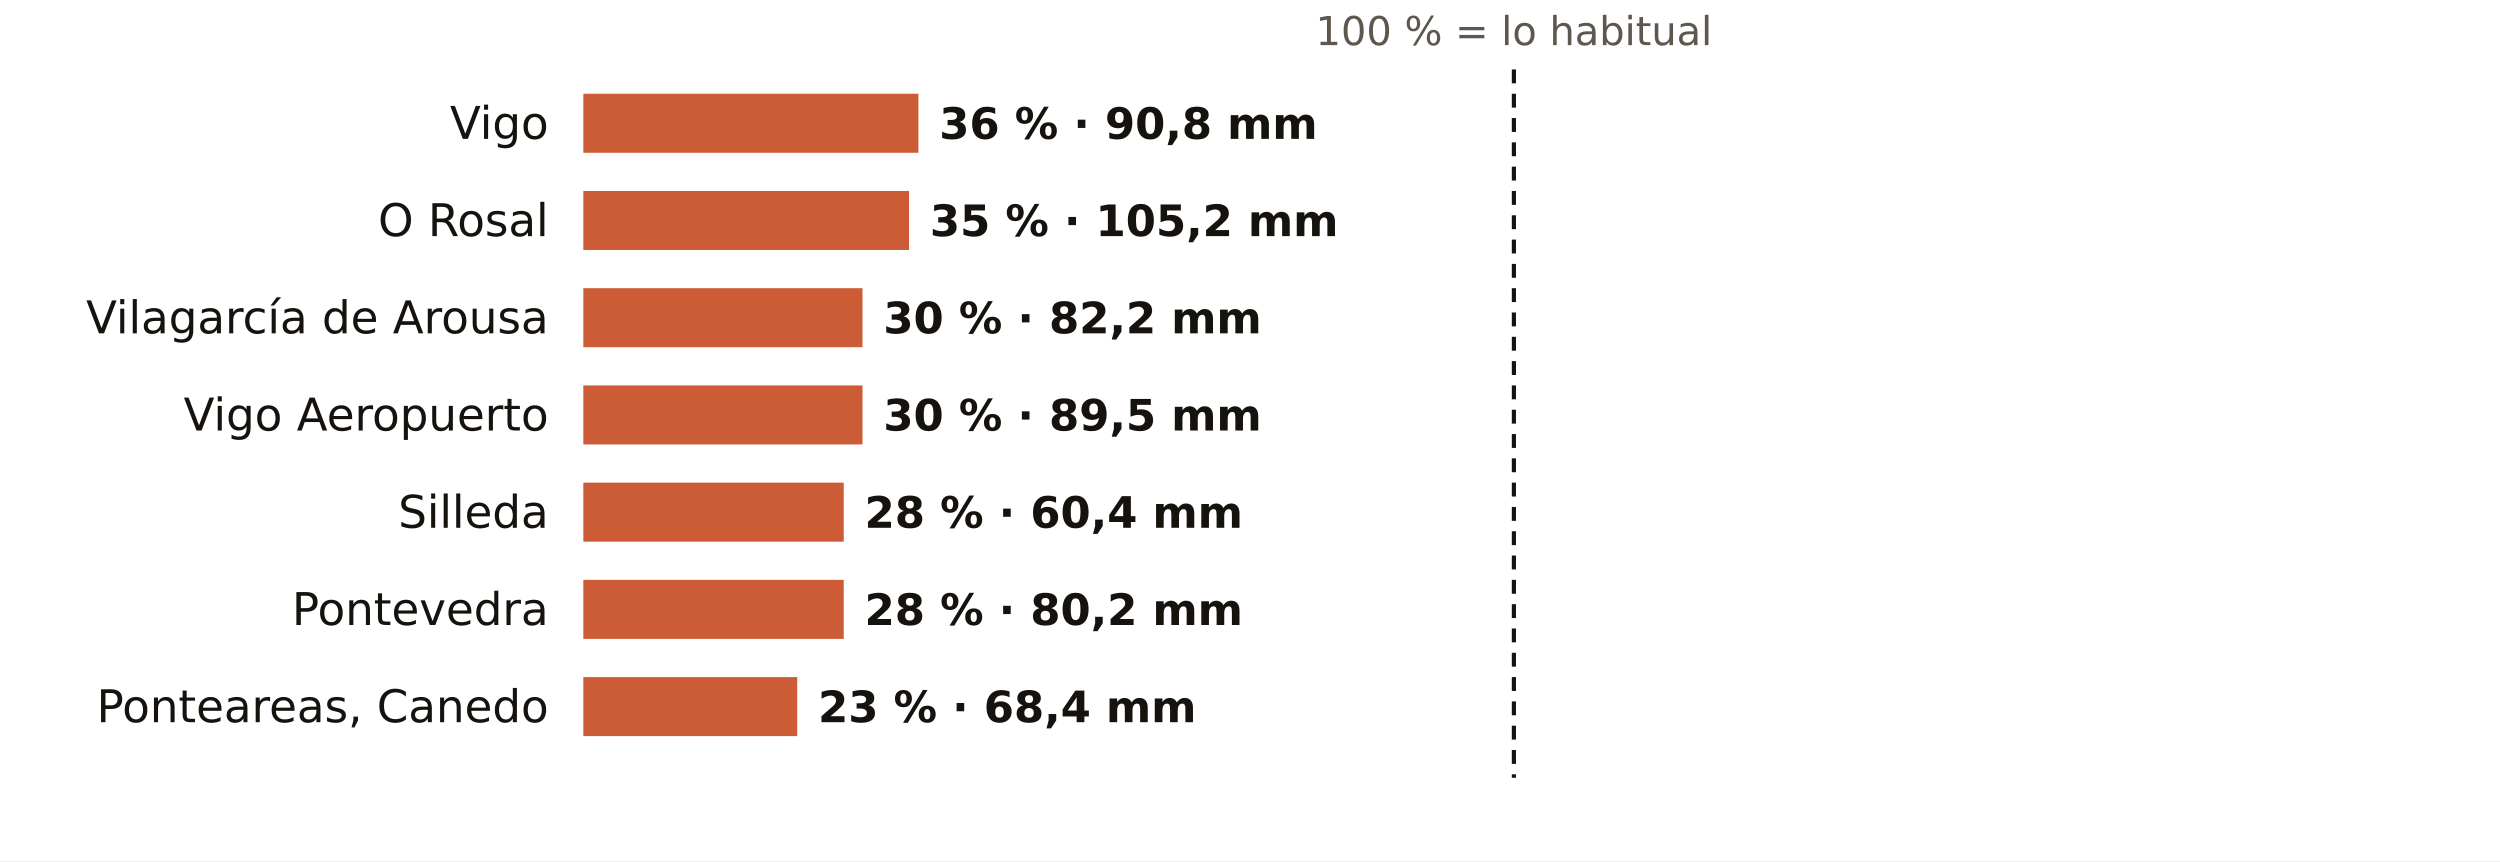
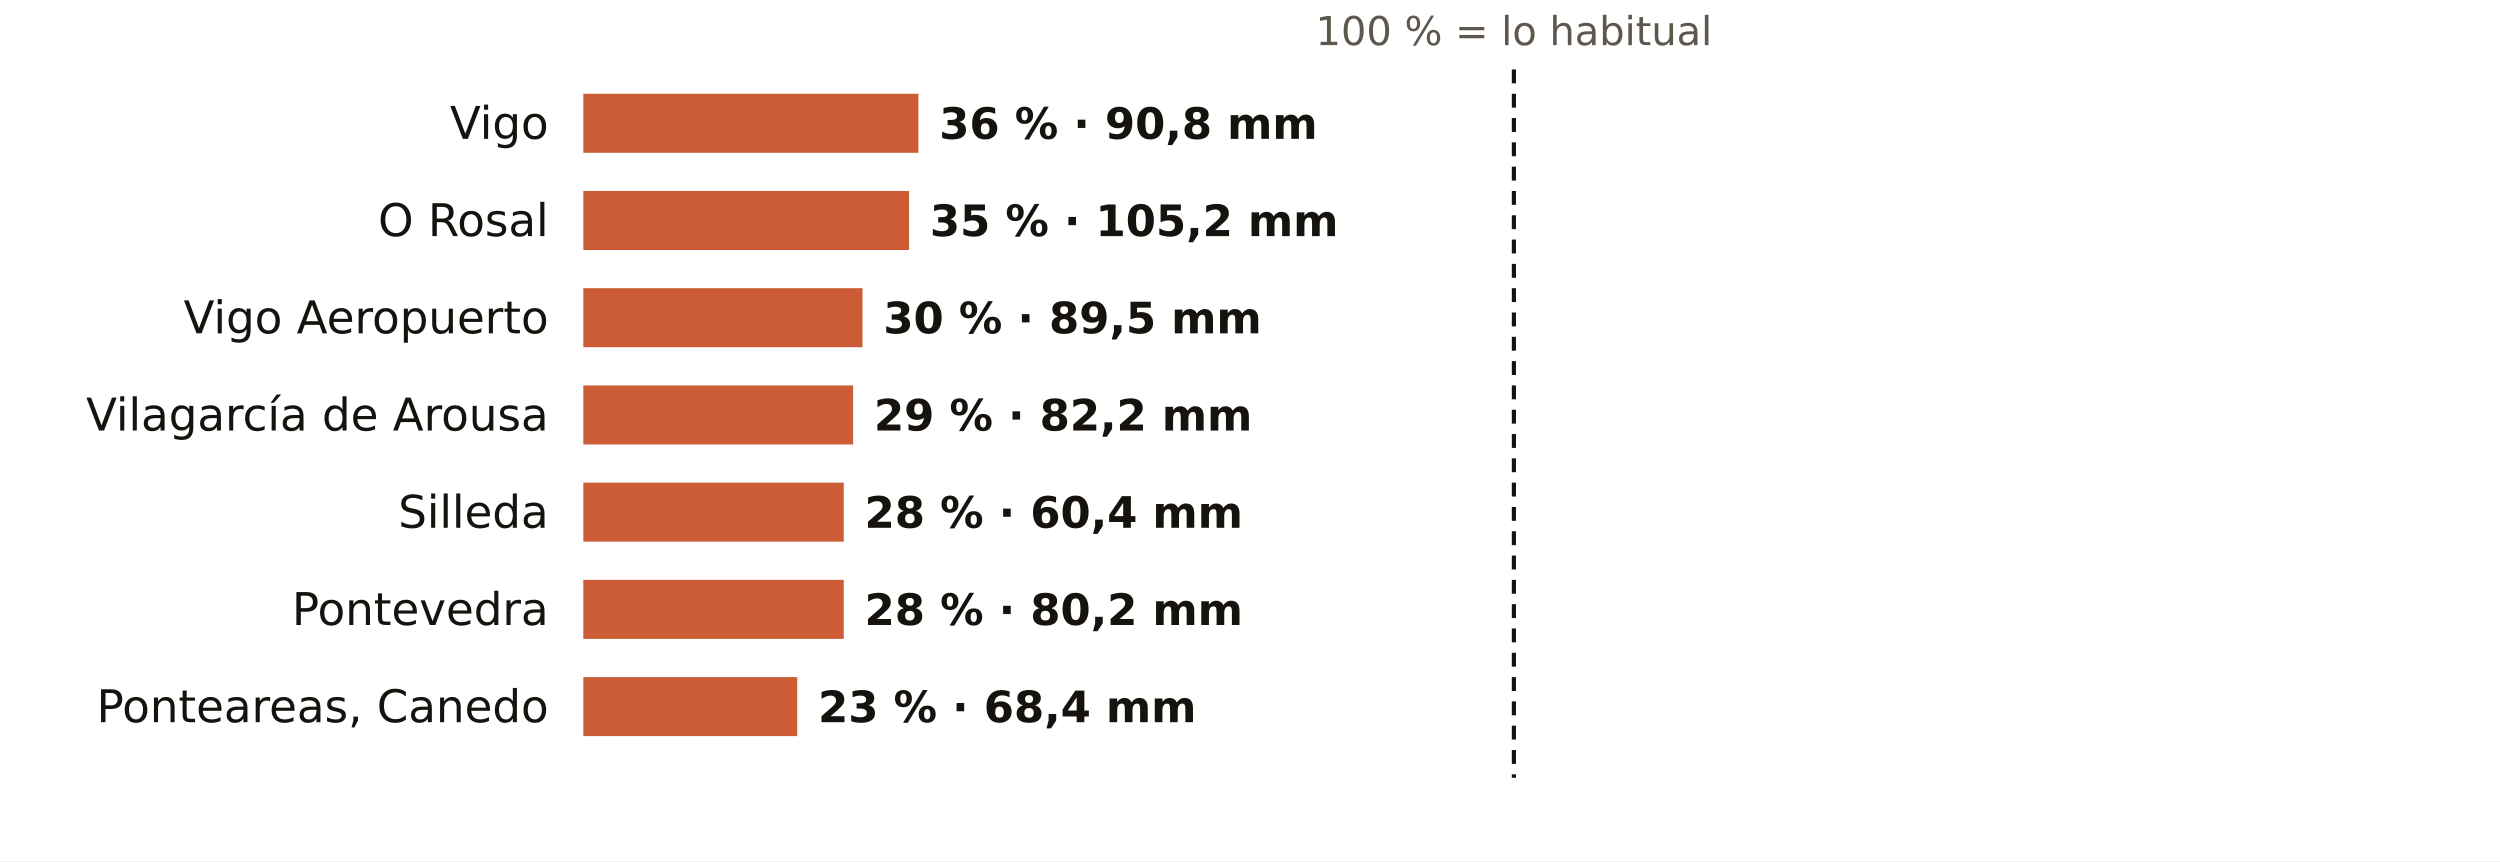
<svg xmlns="http://www.w3.org/2000/svg" viewBox="0 0 720 248" width="720" height="248" role="img" aria-label="El otoño en los pluviómetros de AEMET de Pontevedra: % de lo habitual">
  <rect width="720" height="248" fill="#FFFFFF" />
  <text x="436.0" y="13.0" font-size="11.5" fill="#5E574E" text-anchor="middle" font-weight="400" font-family="Public Sans, DejaVu Sans, Arial, sans-serif">100 % = lo habitual</text>
  <text x="158.0" y="40.0" font-size="13" fill="#16130F" text-anchor="end" font-weight="500" font-family="Public Sans, DejaVu Sans, Arial, sans-serif">Vigo</text>
  <rect x="168" y="27" width="96.5" height="17" fill="#C4461A" opacity="0.88" />
  <text x="270.5" y="40.0" font-size="12.5" fill="#16130F" text-anchor="start" font-weight="600" font-family="Public Sans, DejaVu Sans, Arial, sans-serif">36 % · 90,8 mm</text>
  <text x="158.0" y="68.0" font-size="13" fill="#16130F" text-anchor="end" font-weight="500" font-family="Public Sans, DejaVu Sans, Arial, sans-serif">O Rosal</text>
  <rect x="168" y="55" width="93.8" height="17" fill="#C4461A" opacity="0.88" />
  <text x="267.8" y="68.0" font-size="12.5" fill="#16130F" text-anchor="start" font-weight="600" font-family="Public Sans, DejaVu Sans, Arial, sans-serif">35 % · 105,2 mm</text>
-   <text x="158.0" y="96.0" font-size="13" fill="#16130F" text-anchor="end" font-weight="500" font-family="Public Sans, DejaVu Sans, Arial, sans-serif">Vilagarcía de Arousa</text>
+   <text x="158.0" y="96.0" font-size="13" fill="#16130F" text-anchor="end" font-weight="500" font-family="Public Sans, DejaVu Sans, Arial, sans-serif">Vigo Aeropuerto</text>
  <rect x="168" y="83" width="80.4" height="17" fill="#C4461A" opacity="0.88" />
-   <text x="254.4" y="96.0" font-size="12.5" fill="#16130F" text-anchor="start" font-weight="600" font-family="Public Sans, DejaVu Sans, Arial, sans-serif">30 % · 82,2 mm</text>
-   <text x="158.0" y="124.0" font-size="13" fill="#16130F" text-anchor="end" font-weight="500" font-family="Public Sans, DejaVu Sans, Arial, sans-serif">Vigo Aeropuerto</text>
-   <rect x="168" y="111" width="80.4" height="17" fill="#C4461A" opacity="0.88" />
-   <text x="254.4" y="124.0" font-size="12.5" fill="#16130F" text-anchor="start" font-weight="600" font-family="Public Sans, DejaVu Sans, Arial, sans-serif">30 % · 89,5 mm</text>
+   <text x="254.4" y="96.0" font-size="12.5" fill="#16130F" text-anchor="start" font-weight="600" font-family="Public Sans, DejaVu Sans, Arial, sans-serif">30 % · 89,5 mm</text>
+   <text x="158.0" y="124.0" font-size="13" fill="#16130F" text-anchor="end" font-weight="500" font-family="Public Sans, DejaVu Sans, Arial, sans-serif">Vilagarcía de Arousa</text>
+   <rect x="168" y="111" width="77.7" height="17" fill="#C4461A" opacity="0.88" />
+   <text x="251.7" y="124.0" font-size="12.5" fill="#16130F" text-anchor="start" font-weight="600" font-family="Public Sans, DejaVu Sans, Arial, sans-serif">29 % · 82,2 mm</text>
  <text x="158.0" y="152.0" font-size="13" fill="#16130F" text-anchor="end" font-weight="500" font-family="Public Sans, DejaVu Sans, Arial, sans-serif">Silleda</text>
  <rect x="168" y="139" width="75.0" height="17" fill="#C4461A" opacity="0.88" />
  <text x="249.0" y="152.0" font-size="12.5" fill="#16130F" text-anchor="start" font-weight="600" font-family="Public Sans, DejaVu Sans, Arial, sans-serif">28 % · 60,4 mm</text>
  <text x="158.0" y="180.0" font-size="13" fill="#16130F" text-anchor="end" font-weight="500" font-family="Public Sans, DejaVu Sans, Arial, sans-serif">Pontevedra</text>
  <rect x="168" y="167" width="75.0" height="17" fill="#C4461A" opacity="0.88" />
  <text x="249.0" y="180.0" font-size="12.5" fill="#16130F" text-anchor="start" font-weight="600" font-family="Public Sans, DejaVu Sans, Arial, sans-serif">28 % · 80,2 mm</text>
  <text x="158.0" y="208.0" font-size="13" fill="#16130F" text-anchor="end" font-weight="500" font-family="Public Sans, DejaVu Sans, Arial, sans-serif">Ponteareas, Canedo</text>
  <rect x="168" y="195" width="61.6" height="17" fill="#C4461A" opacity="0.88" />
  <text x="235.6" y="208.0" font-size="12.5" fill="#16130F" text-anchor="start" font-weight="600" font-family="Public Sans, DejaVu Sans, Arial, sans-serif">23 % · 68,4 mm</text>
  <line x1="436.0" x2="436.0" y1="20" y2="224" stroke="#16130F" stroke-width="1.2" stroke-dasharray="4 3" />
</svg>
